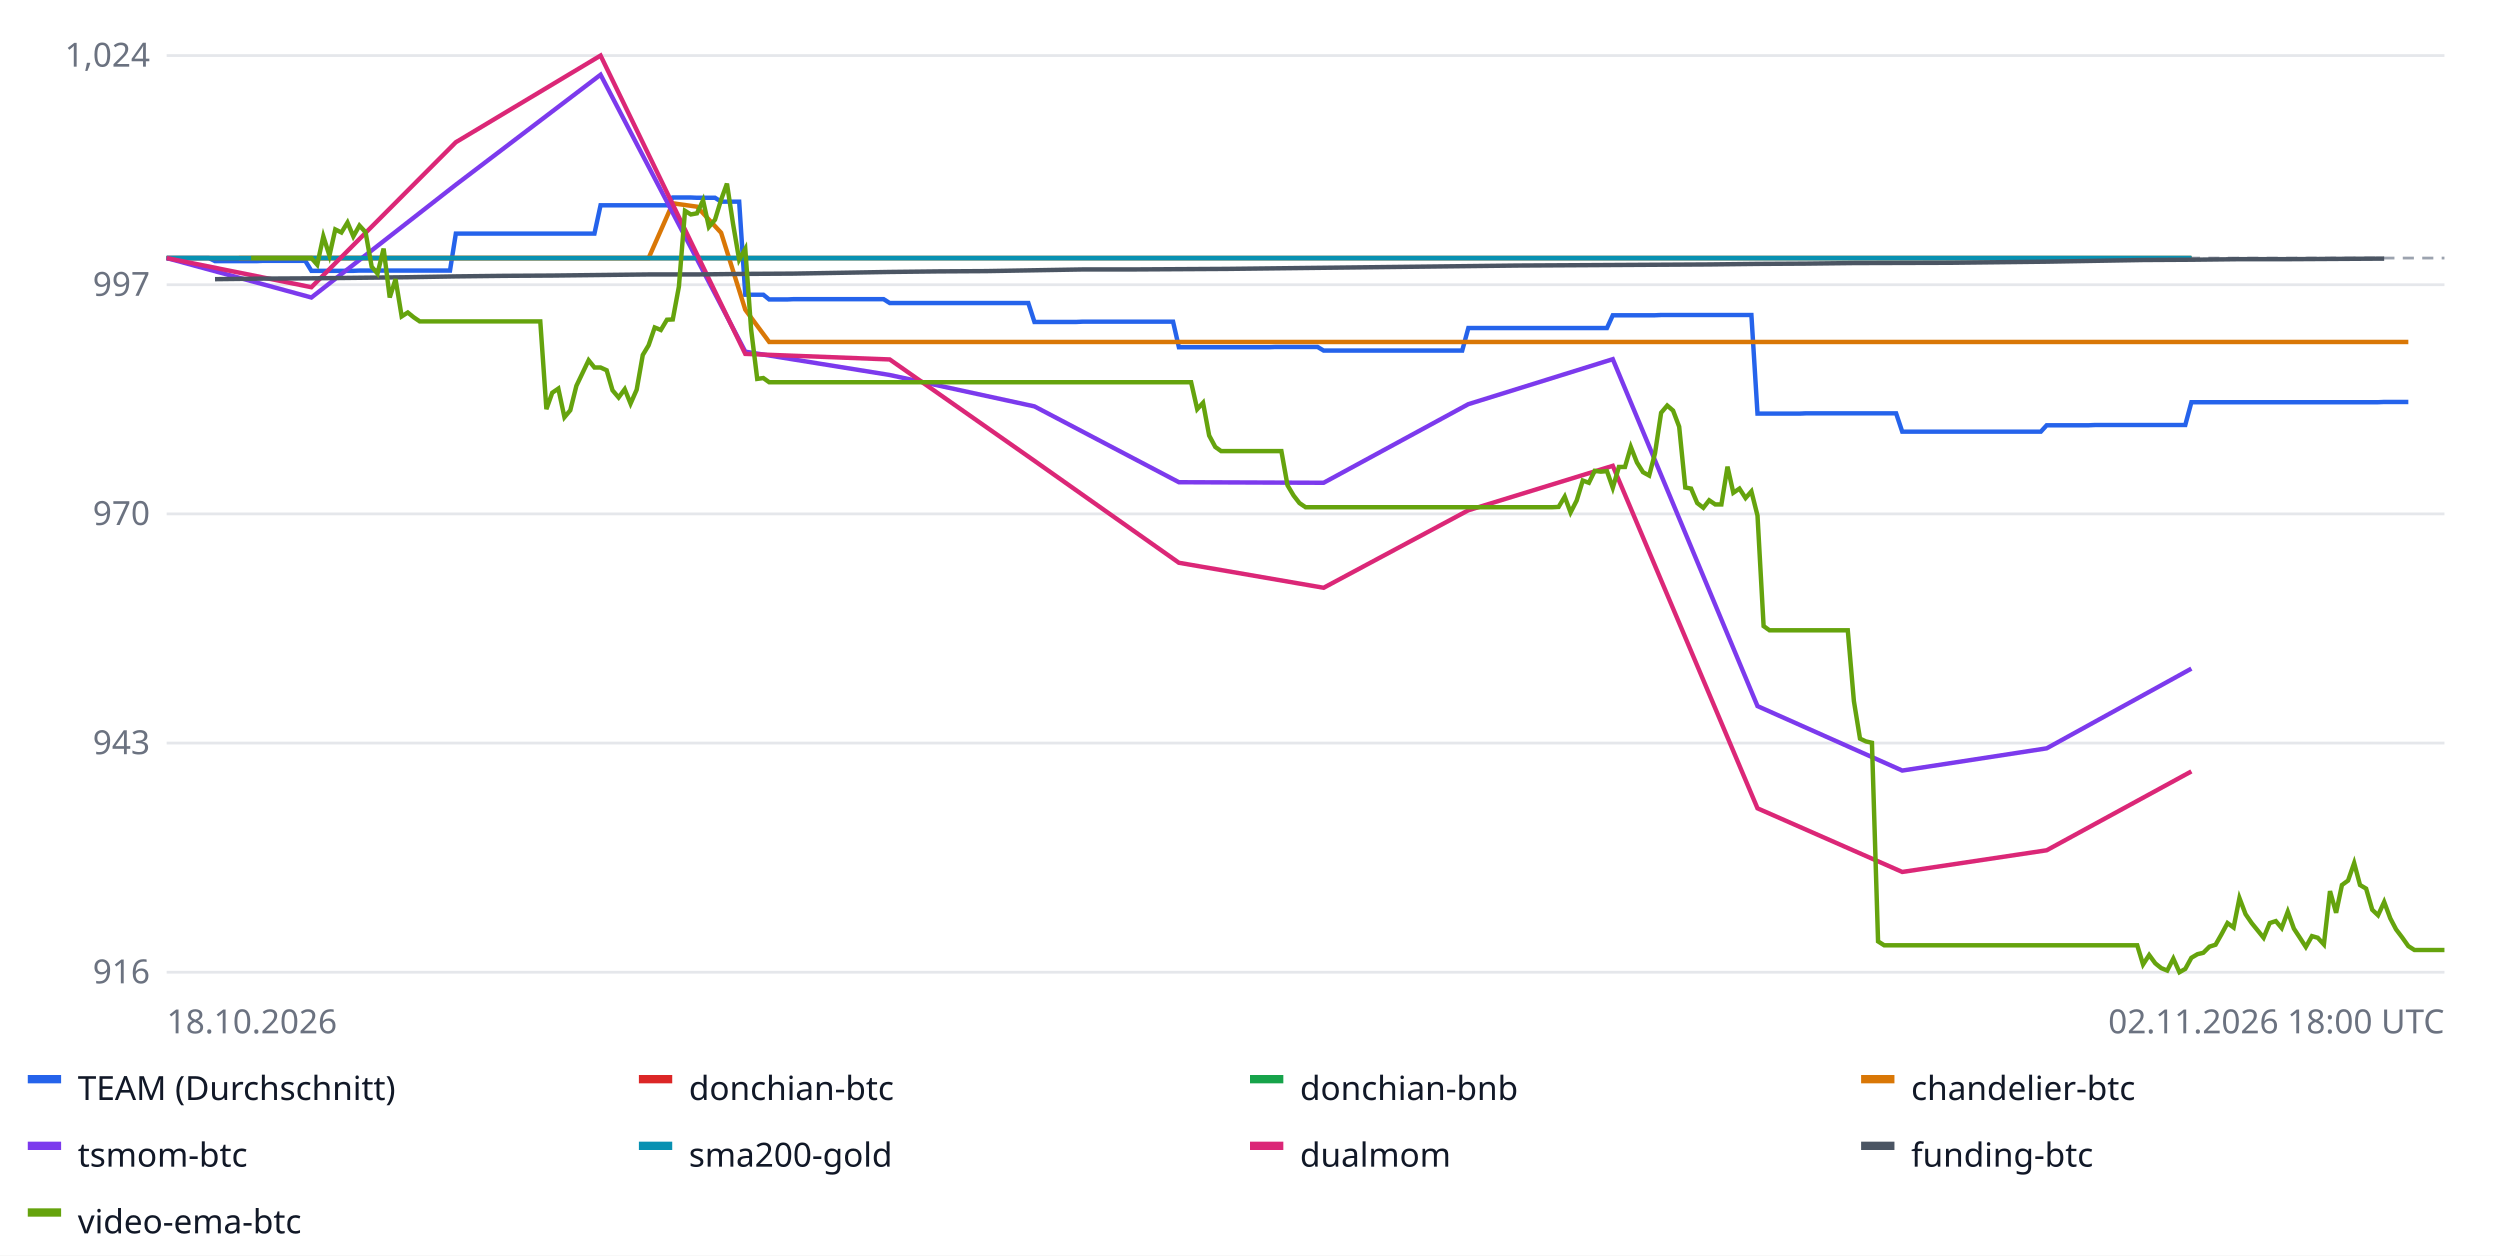
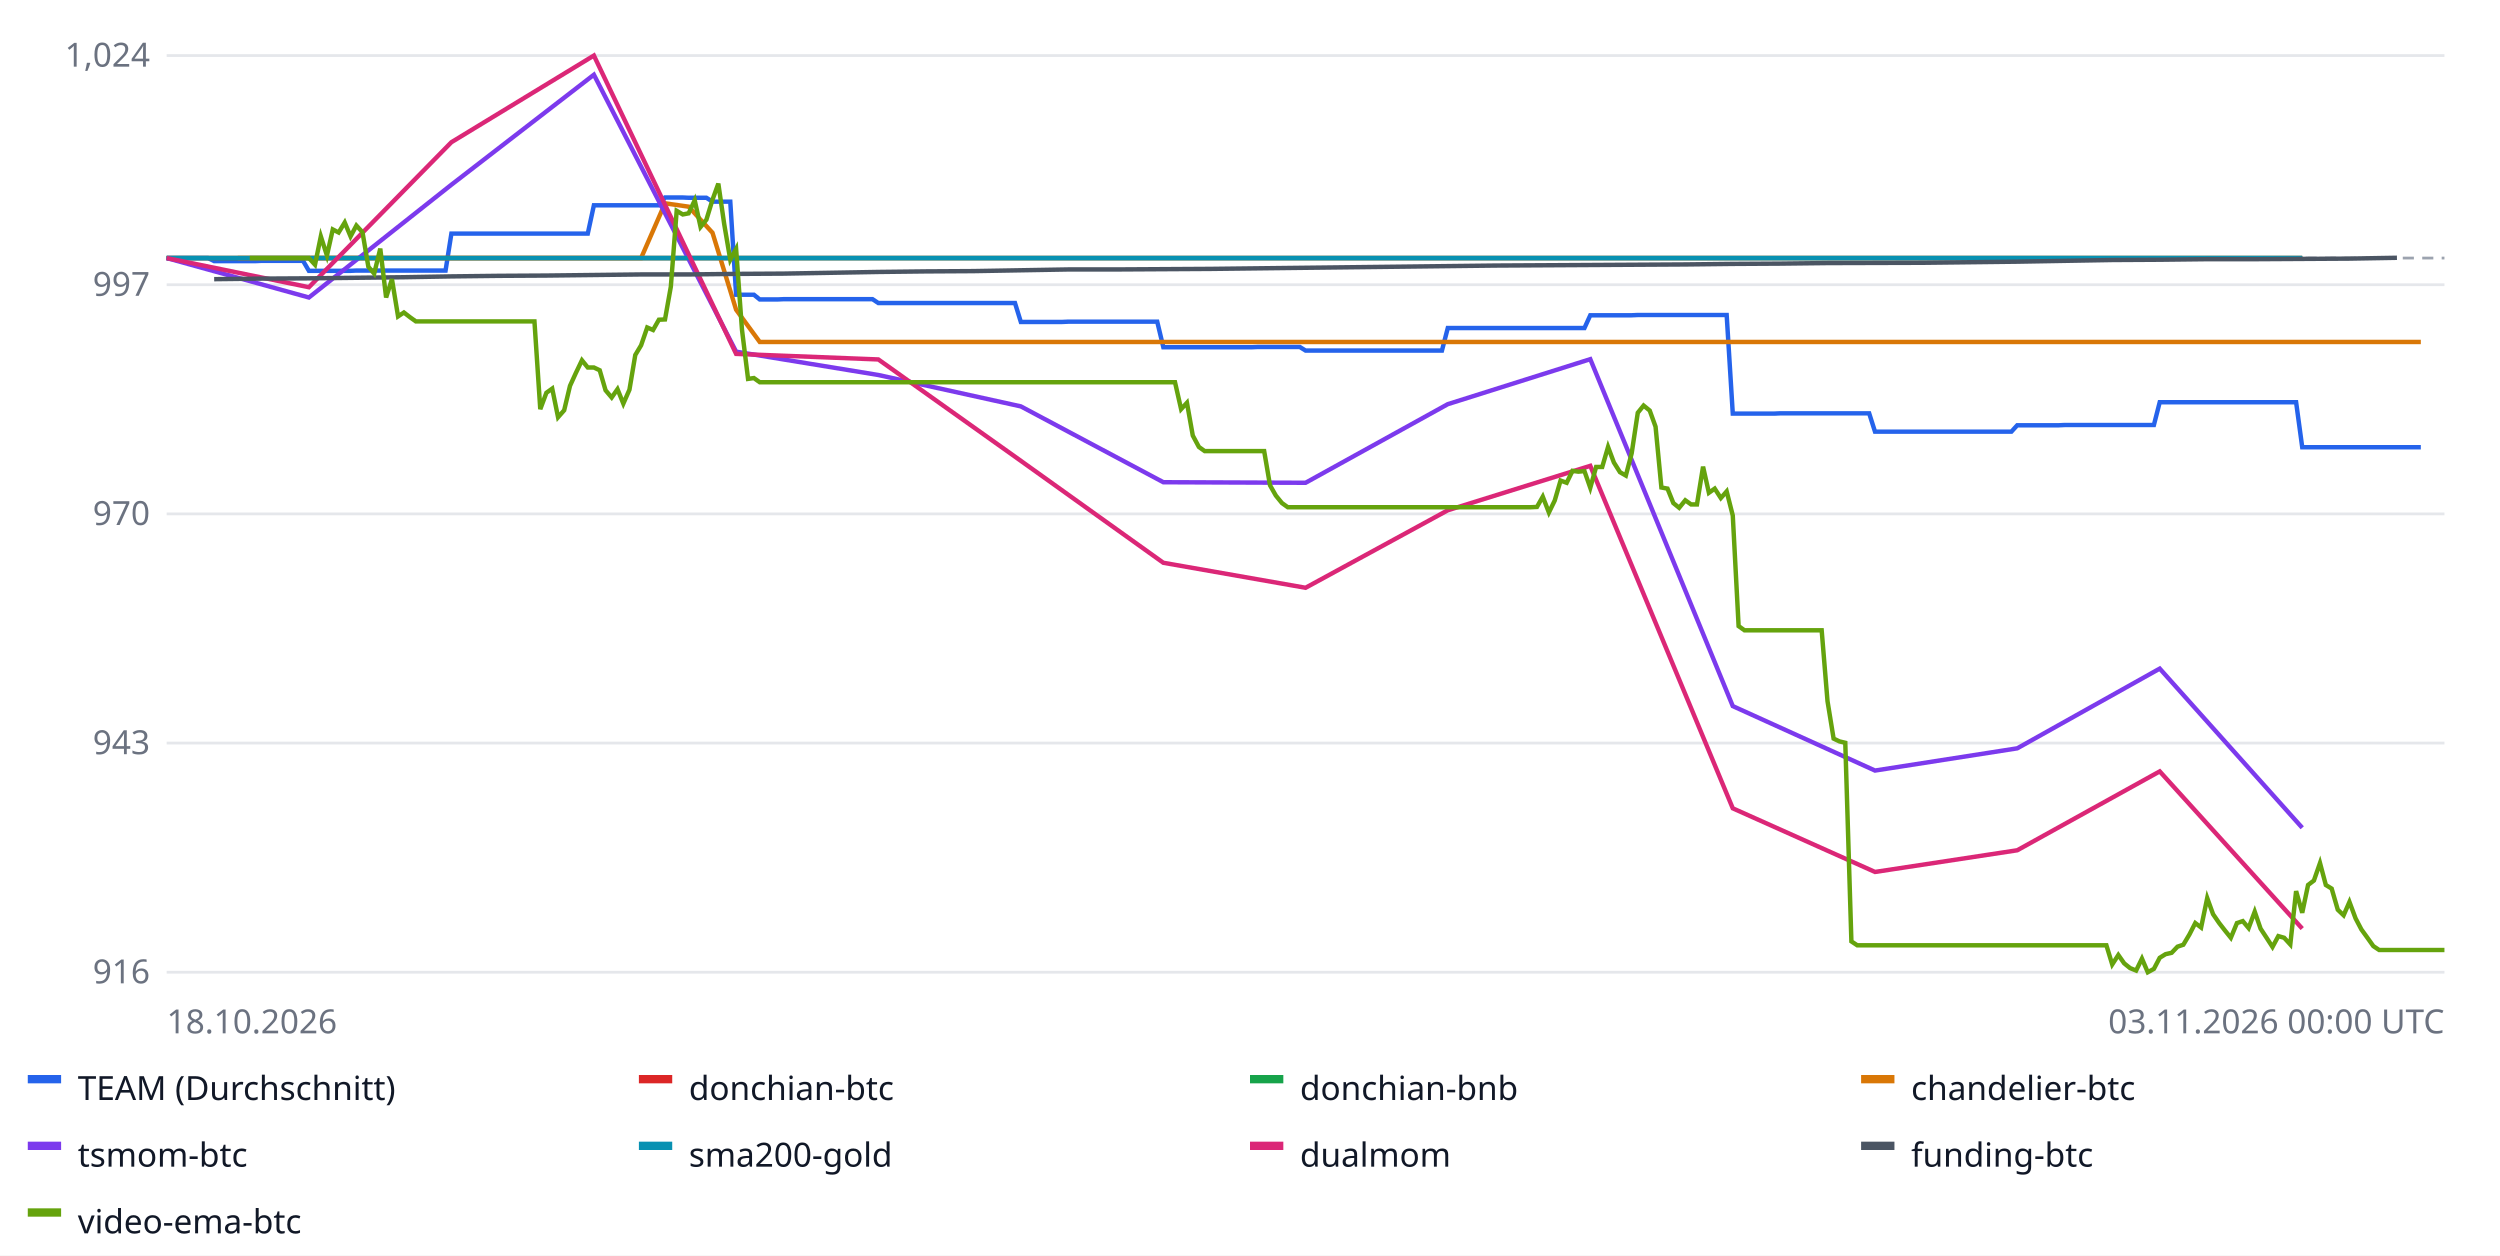
<svg xmlns="http://www.w3.org/2000/svg" width="900" height="452" font-family="sans-serif" font-size="12">
  <rect width="100%" height="100%" fill="#ffffff" />
  <line x1="60" x2="880" y1="350.0" y2="350.0" stroke="#e5e7eb" />
  <text x="54" y="354.0" text-anchor="end" fill="#6b7280">916</text>
  <line x1="60" x2="880" y1="267.5" y2="267.5" stroke="#e5e7eb" />
  <text x="54" y="271.5" text-anchor="end" fill="#6b7280">943</text>
  <line x1="60" x2="880" y1="185.0" y2="185.0" stroke="#e5e7eb" />
  <text x="54" y="189.0" text-anchor="end" fill="#6b7280">970</text>
  <line x1="60" x2="880" y1="102.5" y2="102.5" stroke="#e5e7eb" />
  <text x="54" y="106.5" text-anchor="end" fill="#6b7280">997</text>
  <line x1="60" x2="880" y1="20.0" y2="20.0" stroke="#e5e7eb" />
  <text x="54" y="24.0" text-anchor="end" fill="#6b7280">1,024</text>
  <line x1="60" x2="880" y1="92.9" y2="92.9" stroke="#9ca3af" stroke-dasharray="4 3" />
-   <polyline fill="none" stroke="#2563eb" stroke-width="1.6" points="60.0,92.9 62.2,92.9 64.3,92.9 66.5,92.9 68.7,92.9 70.8,92.9 73.0,92.9 75.2,92.9 77.4,94.0 79.5,94.0 81.7,94.0 83.9,94.0 86.0,94.0 88.2,94.0 90.4,94.0 92.5,94.0 94.7,93.9 96.9,93.9 99.0,93.9 101.2,93.9 103.4,93.9 105.6,93.9 107.7,93.9 109.9,93.9 112.1,97.5 114.2,97.5 116.4,97.5 118.6,97.5 120.7,97.5 122.9,97.5 125.1,97.5 127.2,97.5 129.4,97.4 131.6,97.4 133.8,97.4 135.9,97.4 138.1,97.4 140.3,97.4 142.4,97.4 144.6,97.4 146.8,97.4 148.9,97.4 151.1,97.4 153.3,97.4 155.4,97.4 157.6,97.4 159.8,97.4 162.0,97.4 164.1,84.1 166.3,84.1 168.5,84.1 170.6,84.1 172.8,84.1 175.0,84.1 177.1,84.1 179.3,84.1 181.5,84.1 183.7,84.1 185.8,84.1 188.0,84.1 190.2,84.1 192.3,84.1 194.5,84.1 196.7,84.1 198.8,84.1 201.0,84.1 203.2,84.1 205.3,84.1 207.5,84.1 209.7,84.1 211.9,84.1 214.0,84.1 216.2,73.9 218.4,73.9 220.5,73.9 222.7,73.9 224.9,73.9 227.0,73.9 229.2,73.9 231.4,73.9 233.5,73.9 235.7,73.9 237.9,73.9 240.1,73.9 242.2,71.1 244.4,71.1 246.6,71.1 248.7,71.1 250.9,71.2 253.1,71.2 255.2,71.2 257.4,71.2 259.6,72.6 261.7,72.6 263.9,72.6 266.1,72.6 268.3,106.1 270.4,106.1 272.6,106.1 274.8,106.1 276.9,107.8 279.1,107.8 281.3,107.8 283.4,107.8 285.6,107.7 287.8,107.7 289.9,107.7 292.1,107.7 294.3,107.7 296.5,107.7 298.6,107.7 300.8,107.7 303.0,107.7 305.1,107.7 307.3,107.7 309.5,107.7 311.6,107.7 313.8,107.7 316.0,107.7 318.1,107.7 320.3,109.1 322.5,109.1 324.7,109.1 326.8,109.1 329.0,109.1 331.2,109.1 333.3,109.1 335.5,109.1 337.7,109.1 339.8,109.1 342.0,109.1 344.2,109.1 346.3,109.1 348.5,109.1 350.7,109.1 352.9,109.1 355.0,109.1 357.2,109.1 359.4,109.1 361.5,109.1 363.7,109.1 365.9,109.1 368.0,109.1 370.2,109.1 372.4,115.9 374.6,115.9 376.7,115.9 378.9,115.9 381.1,115.9 383.2,115.9 385.4,115.9 387.6,115.9 389.7,115.8 391.9,115.8 394.1,115.8 396.2,115.8 398.4,115.8 400.6,115.8 402.8,115.8 404.9,115.8 407.1,115.8 409.3,115.8 411.4,115.8 413.6,115.8 415.8,115.8 417.9,115.8 420.1,115.8 422.3,115.8 424.4,125.0 426.6,125.0 428.8,125.0 431.0,125.0 433.1,125.0 435.3,125.0 437.5,125.0 439.6,125.0 441.8,125.0 444.0,125.0 446.1,125.0 448.3,125.0 450.5,125.0 452.6,125.0 454.8,125.0 457.0,125.0 459.2,124.9 461.3,124.9 463.5,124.9 465.7,124.9 467.8,124.9 470.0,124.9 472.2,124.9 474.3,124.9 476.5,126.2 478.7,126.2 480.8,126.2 483.0,126.2 485.2,126.2 487.4,126.2 489.5,126.2 491.7,126.2 493.9,126.2 496.0,126.2 498.2,126.2 500.4,126.2 502.5,126.2 504.7,126.2 506.9,126.2 509.0,126.2 511.2,126.2 513.4,126.2 515.6,126.2 517.7,126.2 519.9,126.2 522.1,126.2 524.2,126.2 526.4,126.2 528.6,118.1 530.7,118.1 532.9,118.1 535.1,118.1 537.2,118.1 539.4,118.1 541.6,118.1 543.8,118.1 545.9,118.1 548.1,118.1 550.3,118.1 552.4,118.1 554.6,118.1 556.8,118.1 558.9,118.1 561.1,118.1 563.3,118.1 565.4,118.1 567.6,118.1 569.8,118.1 572.0,118.1 574.1,118.1 576.3,118.1 578.5,118.1 580.6,113.5 582.8,113.5 585.0,113.5 587.1,113.5 589.3,113.5 591.5,113.5 593.7,113.5 595.8,113.5 598.0,113.4 600.2,113.4 602.3,113.4 604.5,113.4 606.7,113.4 608.8,113.4 611.0,113.4 613.2,113.4 615.3,113.4 617.5,113.4 619.7,113.4 621.9,113.4 624.0,113.4 626.2,113.4 628.4,113.4 630.5,113.4 632.7,148.9 634.9,148.9 637.0,148.9 639.2,148.9 641.4,148.9 643.5,148.9 645.7,148.9 647.9,148.9 650.1,148.8 652.2,148.8 654.4,148.8 656.6,148.8 658.7,148.8 660.9,148.8 663.1,148.8 665.2,148.8 667.4,148.8 669.6,148.8 671.7,148.8 673.9,148.8 676.1,148.8 678.3,148.8 680.4,148.8 682.6,148.8 684.8,155.4 686.9,155.4 689.1,155.4 691.3,155.4 693.4,155.4 695.6,155.4 697.8,155.4 699.9,155.4 702.1,155.4 704.3,155.4 706.5,155.4 708.6,155.4 710.8,155.4 713.0,155.4 715.1,155.4 717.3,155.4 719.5,155.4 721.6,155.4 723.8,155.4 726.0,155.4 728.1,155.4 730.3,155.4 732.5,155.4 734.7,155.4 736.8,153.1 739.0,153.1 741.2,153.1 743.3,153.1 745.5,153.1 747.7,153.1 749.8,153.1 752.0,153.1 754.2,153.0 756.3,153.0 758.5,153.0 760.7,153.0 762.9,153.0 765.0,153.0 767.2,153.0 769.4,153.0 771.5,153.0 773.7,153.0 775.9,153.0 778.0,153.0 780.2,153.0 782.4,153.0 784.6,153.0 786.7,153.0 788.9,144.8 791.1,144.8 793.2,144.8 795.4,144.8 797.6,144.8 799.7,144.8 801.9,144.8 804.1,144.8 806.2,144.8 808.4,144.8 810.6,144.8 812.8,144.8 814.9,144.8 817.1,144.8 819.3,144.8 821.4,144.8 823.6,144.8 825.8,144.8 827.9,144.8 830.1,144.8 832.3,144.8 834.4,144.8 836.6,144.8 838.8,144.8 841.0,144.8 843.1,144.8 845.3,144.8 847.5,144.8 849.6,144.8 851.8,144.8 854.0,144.8 856.1,144.8 858.3,144.7 860.5,144.7 862.6,144.7 864.8,144.7 867.0,144.7 867.0,144.7" />
+   <polyline fill="none" stroke="#2563eb" stroke-width="1.6" points="60.0,92.9 62.1,92.9 64.3,92.9 66.4,92.9 68.5,92.9 70.7,92.9 72.8,92.9 74.9,92.9 77.1,94.0 79.2,94.0 81.4,94.0 83.5,94.0 85.6,94.0 87.8,94.0 89.9,94.0 92.0,94.0 94.2,93.9 96.3,93.9 98.4,93.9 100.6,93.9 102.7,93.9 104.8,93.9 107.0,93.9 109.1,93.9 111.2,97.5 113.4,97.5 115.5,97.5 117.7,97.5 119.8,97.5 121.9,97.5 124.1,97.5 126.2,97.5 128.3,97.4 130.5,97.4 132.6,97.4 134.7,97.4 136.9,97.4 139.0,97.4 141.1,97.4 143.3,97.4 145.4,97.4 147.6,97.4 149.7,97.4 151.8,97.4 154.0,97.4 156.1,97.4 158.2,97.4 160.4,97.4 162.5,84.1 164.6,84.1 166.8,84.1 168.9,84.1 171.0,84.1 173.2,84.1 175.3,84.1 177.4,84.1 179.6,84.1 181.7,84.1 183.9,84.1 186.0,84.1 188.1,84.1 190.3,84.1 192.4,84.1 194.5,84.1 196.7,84.1 198.8,84.1 200.9,84.1 203.1,84.1 205.2,84.1 207.3,84.1 209.5,84.1 211.6,84.1 213.8,73.9 215.9,73.9 218.0,73.9 220.2,73.9 222.3,73.9 224.4,73.9 226.6,73.9 228.7,73.9 230.8,73.9 233.0,73.9 235.1,73.9 237.2,73.9 239.4,71.1 241.5,71.1 243.6,71.1 245.8,71.1 247.9,71.2 250.1,71.2 252.2,71.2 254.3,71.2 256.5,72.6 258.6,72.6 260.7,72.6 262.9,72.6 265.0,106.1 267.1,106.1 269.3,106.1 271.4,106.1 273.5,107.8 275.7,107.8 277.8,107.8 279.9,107.8 282.1,107.7 284.2,107.7 286.4,107.7 288.5,107.7 290.6,107.7 292.8,107.7 294.9,107.7 297.0,107.7 299.2,107.7 301.3,107.7 303.4,107.7 305.6,107.7 307.7,107.7 309.8,107.7 312.0,107.7 314.1,107.7 316.2,109.1 318.4,109.1 320.5,109.1 322.7,109.1 324.8,109.1 326.9,109.1 329.1,109.1 331.2,109.1 333.3,109.1 335.5,109.1 337.6,109.1 339.7,109.1 341.9,109.1 344.0,109.1 346.1,109.1 348.3,109.1 350.4,109.1 352.6,109.1 354.7,109.1 356.8,109.1 359.0,109.1 361.1,109.1 363.2,109.1 365.4,109.1 367.5,115.9 369.6,115.9 371.8,115.9 373.9,115.9 376.0,115.9 378.2,115.9 380.3,115.9 382.4,115.9 384.6,115.8 386.7,115.8 388.9,115.8 391.0,115.8 393.1,115.8 395.3,115.8 397.4,115.8 399.5,115.8 401.7,115.8 403.8,115.8 405.9,115.8 408.1,115.8 410.2,115.8 412.3,115.8 414.5,115.8 416.6,115.8 418.8,125.0 420.9,125.0 423.0,125.0 425.2,125.0 427.3,125.0 429.4,125.0 431.6,125.0 433.7,125.0 435.8,125.0 438.0,125.0 440.1,125.0 442.2,125.0 444.4,125.0 446.5,125.0 448.6,125.0 450.8,125.0 452.9,124.9 455.1,124.9 457.2,124.9 459.3,124.9 461.5,124.9 463.6,124.9 465.7,124.9 467.9,124.9 470.0,126.2 472.1,126.2 474.3,126.2 476.4,126.2 478.5,126.2 480.7,126.2 482.8,126.2 484.9,126.2 487.1,126.2 489.2,126.2 491.4,126.2 493.5,126.2 495.6,126.2 497.8,126.2 499.9,126.2 502.0,126.2 504.2,126.2 506.3,126.2 508.4,126.2 510.6,126.2 512.7,126.2 514.8,126.2 517.0,126.2 519.1,126.2 521.2,118.1 523.4,118.1 525.5,118.1 527.7,118.1 529.8,118.1 531.9,118.1 534.1,118.1 536.2,118.1 538.3,118.1 540.5,118.1 542.6,118.1 544.7,118.1 546.9,118.1 549.0,118.1 551.1,118.1 553.3,118.1 555.4,118.1 557.6,118.1 559.7,118.1 561.8,118.1 564.0,118.1 566.1,118.1 568.2,118.1 570.4,118.1 572.5,113.5 574.6,113.5 576.8,113.5 578.9,113.5 581.0,113.5 583.2,113.5 585.3,113.5 587.4,113.5 589.6,113.4 591.7,113.4 593.9,113.4 596.0,113.4 598.1,113.4 600.3,113.4 602.4,113.4 604.5,113.4 606.7,113.4 608.8,113.4 610.9,113.4 613.1,113.4 615.2,113.4 617.3,113.4 619.5,113.4 621.6,113.4 623.8,148.9 625.9,148.9 628.0,148.9 630.2,148.9 632.3,148.9 634.4,148.9 636.6,148.9 638.7,148.9 640.8,148.8 643.0,148.8 645.1,148.8 647.2,148.8 649.4,148.8 651.5,148.8 653.6,148.8 655.8,148.8 657.9,148.8 660.1,148.8 662.2,148.8 664.3,148.8 666.5,148.8 668.6,148.8 670.7,148.8 672.9,148.8 675.0,155.4 677.1,155.4 679.3,155.4 681.4,155.4 683.5,155.4 685.7,155.4 687.8,155.4 689.9,155.4 692.1,155.4 694.2,155.4 696.4,155.4 698.5,155.4 700.6,155.4 702.8,155.4 704.9,155.4 707.0,155.4 709.2,155.4 711.3,155.4 713.4,155.4 715.6,155.4 717.7,155.4 719.8,155.4 722.0,155.4 724.1,155.4 726.2,153.1 728.4,153.1 730.5,153.1 732.7,153.1 734.8,153.1 736.9,153.1 739.1,153.1 741.2,153.1 743.3,153.0 745.5,153.0 747.6,153.0 749.7,153.0 751.9,153.0 754.0,153.0 756.1,153.0 758.3,153.0 760.4,153.0 762.6,153.0 764.7,153.0 766.8,153.0 769.0,153.0 771.1,153.0 773.2,153.0 775.4,153.0 777.5,144.8 779.6,144.8 781.8,144.8 783.9,144.8 786.0,144.8 788.2,144.8 790.3,144.8 792.4,144.8 794.6,144.8 796.7,144.8 798.9,144.8 801.0,144.8 803.1,144.8 805.3,144.8 807.4,144.8 809.5,144.8 811.7,144.8 813.8,144.8 815.9,144.8 818.1,144.8 820.2,144.8 822.3,144.8 824.5,144.8 826.6,144.8 828.8,161.0 830.9,161.0 833.0,161.0 835.2,161.0 837.3,161.0 839.4,161.0 841.6,161.0 843.7,161.0 845.8,161.0 848.0,161.0 850.1,161.0 852.2,161.0 854.4,161.0 856.5,161.0 858.6,161.0 860.8,161.0 862.9,161.0 865.1,161.0 867.2,161.0 869.3,161.0 871.5,161.0 871.5,161.0" />
  <rect x="10" y="387" width="12" height="3" fill="#2563eb" />
  <text x="28" y="396" fill="#111827">TEAM (Durchschnitt)</text>
-   <polyline fill="none" stroke="#dc2626" stroke-width="1.6" points="60.0,92.9 112.1,92.9 164.1,92.9 216.2,92.9 268.3,92.9 320.3,92.9 372.4,92.9 424.4,92.9 476.5,92.9 528.6,92.9 580.6,92.9 632.7,92.9 684.8,92.9 736.8,92.9 788.9,92.9 788.9,92.9" />
+   <polyline fill="none" stroke="#dc2626" stroke-width="1.6" points="60.0,92.9 111.2,92.9 162.5,92.9 213.8,92.9 265.0,92.9 316.2,92.9 367.5,92.9 418.8,92.9 470.0,92.9 521.2,92.9 572.5,92.9 623.8,92.9 675.0,92.9 726.2,92.9 777.5,92.9 828.8,92.9 828.8,92.9" />
  <rect x="230" y="387" width="12" height="3" fill="#dc2626" />
  <text x="248" y="396" fill="#111827">donchian-btc</text>
-   <polyline fill="none" stroke="#16a34a" stroke-width="1.6" points="60.0,92.9 112.1,92.9 164.1,92.9 216.2,92.9 268.3,92.9 320.3,92.9 372.4,92.9 424.4,92.9 476.5,92.9 528.6,92.9 580.6,92.9 632.7,92.9 684.8,92.9 736.8,92.9 788.9,92.9 788.9,92.9" />
+   <polyline fill="none" stroke="#16a34a" stroke-width="1.6" points="60.0,92.9 111.2,92.9 162.5,92.9 213.8,92.9 265.0,92.9 316.2,92.9 367.5,92.9 418.8,92.9 470.0,92.9 521.2,92.9 572.5,92.9 623.8,92.9 675.0,92.9 726.2,92.9 777.5,92.9 828.8,92.9 828.8,92.9" />
  <rect x="450" y="387" width="12" height="3" fill="#16a34a" />
  <text x="468" y="396" fill="#111827">donchian-bnb</text>
-   <polyline fill="none" stroke="#d97706" stroke-width="1.6" points="86.0,92.9 94.7,92.9 103.4,92.9 112.1,92.9 120.7,92.9 129.4,92.9 138.1,92.9 146.8,92.9 155.4,92.9 164.1,92.9 172.8,92.9 181.5,92.9 190.2,92.9 198.8,92.9 207.5,92.9 216.2,92.9 224.9,92.9 233.5,92.9 242.2,73.2 250.9,74.4 259.6,83.8 268.3,111.5 276.9,123.1 285.6,123.1 294.3,123.1 303.0,123.1 311.6,123.1 320.3,123.1 329.0,123.1 337.7,123.1 346.3,123.1 355.0,123.1 363.7,123.1 372.4,123.1 381.1,123.1 389.7,123.1 398.4,123.1 407.1,123.1 415.8,123.1 424.4,123.1 433.1,123.1 441.8,123.1 450.5,123.1 459.2,123.1 467.8,123.1 476.5,123.1 485.2,123.1 493.9,123.1 502.5,123.1 511.2,123.1 519.9,123.1 528.6,123.1 537.2,123.1 545.9,123.1 554.6,123.1 563.3,123.1 572.0,123.1 580.6,123.1 589.3,123.1 598.0,123.1 606.7,123.1 615.3,123.1 624.0,123.1 632.7,123.1 641.4,123.1 650.1,123.1 658.7,123.1 667.4,123.1 676.1,123.1 684.8,123.1 693.4,123.1 702.1,123.1 710.8,123.1 719.5,123.1 728.1,123.1 736.8,123.1 745.5,123.1 754.2,123.1 762.9,123.1 771.5,123.1 780.2,123.1 788.9,123.1 797.6,123.1 806.2,123.1 814.9,123.1 823.6,123.1 832.3,123.1 841.0,123.1 849.6,123.1 858.3,123.1 867.0,123.1 867.0,123.1" />
+   <polyline fill="none" stroke="#d97706" stroke-width="1.6" points="85.6,92.9 94.2,92.9 102.7,92.9 111.2,92.9 119.8,92.9 128.3,92.9 136.9,92.9 145.4,92.9 154.0,92.9 162.5,92.9 171.0,92.9 179.6,92.9 188.1,92.9 196.7,92.9 205.2,92.9 213.8,92.9 222.3,92.9 230.8,92.9 239.4,73.2 247.9,74.4 256.5,83.8 265.0,111.5 273.5,123.1 282.1,123.1 290.6,123.1 299.2,123.1 307.7,123.1 316.2,123.1 324.8,123.1 333.3,123.1 341.9,123.1 350.4,123.1 359.0,123.1 367.5,123.1 376.0,123.1 384.6,123.1 393.1,123.1 401.7,123.1 410.2,123.1 418.8,123.1 427.3,123.1 435.8,123.1 444.4,123.1 452.9,123.1 461.5,123.1 470.0,123.1 478.5,123.1 487.1,123.1 495.6,123.1 504.2,123.1 512.7,123.1 521.2,123.1 529.8,123.1 538.3,123.1 546.9,123.1 555.4,123.1 564.0,123.1 572.5,123.1 581.0,123.1 589.6,123.1 598.1,123.1 606.7,123.1 615.2,123.1 623.8,123.1 632.3,123.1 640.8,123.1 649.4,123.1 657.9,123.1 666.5,123.1 675.0,123.1 683.5,123.1 692.1,123.1 700.6,123.1 709.2,123.1 717.7,123.1 726.2,123.1 734.8,123.1 743.3,123.1 751.9,123.1 760.4,123.1 769.0,123.1 777.5,123.1 786.0,123.1 794.6,123.1 803.1,123.1 811.7,123.1 820.2,123.1 828.8,123.1 837.3,123.1 845.8,123.1 854.4,123.1 862.9,123.1 871.5,123.1 871.5,123.1" />
  <rect x="670" y="387" width="12" height="3" fill="#d97706" />
  <text x="688" y="396" fill="#111827">chandelier-btc</text>
-   <polyline fill="none" stroke="#7c3aed" stroke-width="1.6" points="60.0,92.9 112.1,107.1 164.1,66.5 216.2,26.9 268.3,126.6 320.3,135.0 372.4,146.3 424.4,173.6 476.5,173.8 528.6,145.5 580.6,129.3 632.7,254.2 684.8,277.4 736.8,269.4 788.9,240.7 788.9,240.7" />
+   <polyline fill="none" stroke="#7c3aed" stroke-width="1.6" points="60.0,92.9 111.2,107.1 162.5,66.5 213.8,26.9 265.0,126.6 316.2,135.0 367.5,146.3 418.8,173.6 470.0,173.8 521.2,145.5 572.5,129.3 623.8,254.2 675.0,277.4 726.2,269.4 777.5,240.7 828.8,298.0 828.8,298.0" />
  <rect x="10" y="411" width="12" height="3" fill="#7c3aed" />
  <text x="28" y="420" fill="#111827">tsmom-btc</text>
-   <polyline fill="none" stroke="#0891b2" stroke-width="1.6" points="60.0,92.9 112.1,92.9 164.1,92.9 216.2,92.9 268.3,92.9 320.3,92.9 372.4,92.9 424.4,92.9 476.5,92.9 528.6,92.9 580.6,92.9 632.7,92.9 684.8,92.9 736.8,92.9 788.9,92.9 788.9,92.9" />
+   <polyline fill="none" stroke="#0891b2" stroke-width="1.6" points="60.0,92.9 111.2,92.9 162.5,92.9 213.8,92.9 265.0,92.9 316.2,92.9 367.5,92.9 418.8,92.9 470.0,92.9 521.2,92.9 572.5,92.9 623.8,92.9 675.0,92.9 726.2,92.9 777.5,92.9 828.8,92.9 828.8,92.9" />
  <rect x="230" y="411" width="12" height="3" fill="#0891b2" />
  <text x="248" y="420" fill="#111827">sma200-gold</text>
-   <polyline fill="none" stroke="#db2777" stroke-width="1.6" points="60.0,92.9 112.1,103.4 164.1,51.2 216.2,20.0 268.3,127.4 320.3,129.4 372.4,165.9 424.4,202.6 476.5,211.6 528.6,183.7 580.6,167.7 632.7,291.0 684.8,313.9 736.8,306.1 788.9,277.7 788.9,277.7" />
+   <polyline fill="none" stroke="#db2777" stroke-width="1.6" points="60.0,92.9 111.2,103.4 162.5,51.2 213.8,20.0 265.0,127.4 316.2,129.4 367.5,165.9 418.8,202.6 470.0,211.6 521.2,183.7 572.5,167.7 623.8,291.0 675.0,313.9 726.2,306.1 777.5,277.7 828.8,334.3 828.8,334.3" />
  <rect x="450" y="411" width="12" height="3" fill="#db2777" />
  <text x="468" y="420" fill="#111827">dualmom</text>
-   <polyline fill="none" stroke="#4b5563" stroke-width="1.6" points="77.4,100.5 94.7,100.3 112.1,100.2 129.4,100.0 146.8,99.8 164.1,99.5 181.5,99.3 198.8,99.2 216.2,99.0 233.5,98.8 250.9,98.8 268.3,98.6 285.6,98.5 303.0,98.2 320.3,97.9 337.7,97.7 355.0,97.6 372.4,97.3 389.7,97.0 407.1,97.0 424.4,96.9 441.8,96.8 459.2,96.6 476.5,96.4 493.9,96.2 511.2,96.0 528.6,95.8 545.9,95.6 563.3,95.5 580.6,95.4 598.0,95.3 615.3,95.2 632.7,95.0 650.1,94.9 667.4,94.7 702.1,94.6 719.5,94.4 736.8,94.2 754.2,93.9 771.5,93.6 788.9,93.5 806.2,93.3 823.6,93.3 841.0,93.2 858.3,93.1 858.3,93.1" />
+   <polyline fill="none" stroke="#4b5563" stroke-width="1.6" points="77.1,100.5 94.2,100.3 111.2,100.2 128.3,100.0 145.4,99.8 162.5,99.5 179.6,99.3 196.7,99.2 213.8,99.0 230.8,98.8 247.9,98.8 265.0,98.6 282.1,98.5 299.2,98.2 316.2,97.9 333.3,97.7 350.4,97.6 367.5,97.3 384.6,97.0 401.7,97.0 418.8,96.9 435.8,96.8 452.9,96.6 470.0,96.4 487.1,96.2 504.2,96.0 521.2,95.8 538.3,95.6 555.4,95.5 572.5,95.4 589.6,95.3 606.7,95.2 623.8,95.0 640.8,94.9 657.9,94.7 692.1,94.6 709.2,94.4 726.2,94.2 743.3,93.9 760.4,93.6 777.5,93.5 794.6,93.3 811.7,93.3 828.8,93.2 845.8,93.1 862.9,92.8 862.9,92.8" />
  <rect x="670" y="411" width="12" height="3" fill="#4b5563" />
  <text x="688" y="420" fill="#111827">funding-btc</text>
-   <polyline fill="none" stroke="#65a30d" stroke-width="1.6" points="90.4,92.9 92.5,92.9 94.7,92.9 96.9,92.9 99.0,92.9 101.2,92.9 103.4,92.9 105.6,92.9 107.7,92.9 109.9,92.9 112.1,92.9 114.2,95.3 116.4,85.1 118.6,92.0 120.7,82.6 122.9,83.7 125.1,80.1 127.2,85.1 129.4,81.2 131.6,83.6 133.8,96.0 135.9,98.5 138.1,89.5 140.3,107.1 142.4,100.5 144.6,113.9 146.8,112.5 148.9,114.2 151.1,115.7 153.3,115.7 155.4,115.7 157.6,115.7 159.8,115.7 162.0,115.7 164.1,115.7 166.3,115.7 168.5,115.7 170.6,115.7 172.8,115.7 175.0,115.7 177.1,115.7 179.3,115.7 181.5,115.7 183.7,115.7 185.8,115.7 188.0,115.7 190.2,115.7 192.3,115.7 194.5,115.7 196.7,147.3 198.8,141.4 201.0,139.9 203.2,150.2 205.3,147.7 207.5,138.9 209.7,134.3 211.9,129.7 214.0,132.3 216.2,132.3 218.4,133.3 220.5,140.5 222.7,143.1 224.9,140.1 227.0,145.3 229.2,140.3 231.4,127.8 233.5,124.3 235.7,117.9 237.9,118.8 240.1,115.1 242.2,115.0 244.4,103.2 246.6,75.9 248.7,77.2 250.9,76.8 253.1,72.1 255.2,81.7 257.4,79.1 259.6,71.9 261.7,66.1 263.9,80.6 266.1,93.5 268.3,89.6 270.4,118.6 272.6,136.4 274.8,136.1 276.9,137.6 279.1,137.6 281.3,137.6 283.4,137.6 285.6,137.6 287.8,137.6 289.9,137.6 292.1,137.6 294.3,137.6 296.5,137.6 298.6,137.6 300.8,137.6 303.0,137.6 305.1,137.6 307.3,137.6 309.5,137.6 311.6,137.6 313.8,137.6 316.0,137.6 318.1,137.6 320.3,137.6 322.5,137.6 324.7,137.6 326.8,137.6 329.0,137.6 331.2,137.6 333.3,137.6 335.5,137.6 337.7,137.6 339.8,137.6 342.0,137.6 344.2,137.6 346.3,137.6 348.5,137.6 350.7,137.6 352.9,137.6 355.0,137.6 357.2,137.6 359.4,137.6 361.5,137.6 363.7,137.6 365.9,137.6 368.0,137.6 370.2,137.6 372.4,137.6 374.6,137.6 376.7,137.6 378.9,137.6 381.1,137.6 383.2,137.6 385.4,137.6 387.6,137.6 389.7,137.6 391.9,137.6 394.1,137.6 396.2,137.6 398.4,137.6 400.6,137.6 402.8,137.6 404.9,137.6 407.1,137.6 409.3,137.6 411.4,137.6 413.6,137.6 415.8,137.6 417.9,137.6 420.1,137.6 422.3,137.6 424.4,137.6 426.6,137.6 428.8,137.6 431.0,147.3 433.1,145.0 435.3,156.8 437.5,160.9 439.6,162.4 441.8,162.4 444.0,162.4 446.1,162.4 448.3,162.4 450.5,162.4 452.6,162.4 454.8,162.4 457.0,162.4 459.2,162.4 461.3,162.4 463.5,174.7 465.7,178.4 467.8,181.1 470.0,182.6 472.2,182.6 474.3,182.6 476.5,182.6 478.7,182.6 480.8,182.6 483.0,182.6 485.2,182.6 487.4,182.6 489.5,182.6 491.7,182.6 493.9,182.6 496.0,182.6 498.2,182.6 500.4,182.6 502.5,182.6 504.7,182.6 506.9,182.6 509.0,182.6 511.2,182.6 513.4,182.6 515.6,182.6 517.7,182.6 519.9,182.6 522.1,182.6 524.2,182.6 526.4,182.6 528.6,182.6 530.7,182.6 532.9,182.6 535.1,182.6 537.2,182.6 539.4,182.6 541.6,182.6 543.8,182.6 545.9,182.6 548.1,182.6 550.3,182.6 552.4,182.6 554.6,182.6 556.8,182.6 558.9,182.6 561.1,182.5 563.3,178.8 565.4,184.5 567.6,180.2 569.8,173.0 572.0,173.8 574.1,169.5 576.3,169.8 578.5,169.6 580.6,175.6 582.8,168.1 585.0,168.1 587.1,160.9 589.3,166.5 591.5,170.0 593.7,171.2 595.8,163.2 598.0,148.6 600.2,146.0 602.3,147.8 604.5,153.6 606.7,175.5 608.8,175.9 611.0,181.1 613.2,182.8 615.3,180.1 617.5,181.6 619.7,181.6 621.9,168.0 624.0,177.4 626.2,175.9 628.4,179.3 630.5,176.9 632.7,185.6 634.9,225.4 637.0,226.9 639.2,226.9 641.4,226.9 643.5,226.9 645.7,226.9 647.9,226.9 650.1,226.9 652.2,226.9 654.4,226.9 656.6,226.9 658.7,226.9 660.9,226.9 663.1,226.9 665.2,226.9 667.4,252.4 669.6,265.9 671.7,266.9 673.9,267.4 676.1,338.9 678.3,340.3 680.4,340.3 682.6,340.3 684.8,340.3 686.9,340.3 689.1,340.3 691.3,340.3 693.4,340.3 695.6,340.3 697.8,340.3 699.9,340.3 702.1,340.3 704.3,340.3 706.5,340.3 708.6,340.3 710.8,340.3 713.0,340.3 715.1,340.3 717.3,340.3 719.5,340.3 721.6,340.3 723.8,340.3 726.0,340.3 728.1,340.3 730.3,340.3 732.5,340.3 734.7,340.3 736.8,340.3 739.0,340.3 741.2,340.3 743.3,340.3 745.5,340.3 747.7,340.3 749.8,340.3 752.0,340.3 754.2,340.3 756.3,340.3 758.5,340.3 760.7,340.3 762.9,340.3 765.0,340.3 767.2,340.3 769.4,340.3 771.5,347.2 773.7,343.8 775.9,346.8 778.0,348.5 780.2,349.4 782.4,345.1 784.6,350.0 786.7,348.8 788.9,344.8 791.1,343.5 793.2,343.0 795.4,340.8 797.6,340.1 799.7,336.4 801.9,332.3 804.1,333.9 806.2,323.3 808.4,329.1 810.6,332.3 812.8,335.0 814.9,337.6 817.1,332.3 819.3,331.6 821.4,334.1 823.6,328.2 825.8,334.3 827.9,337.5 830.1,340.9 832.3,337.0 834.4,337.6 836.6,340.0 838.8,320.8 841.0,328.6 843.1,318.6 845.3,317.0 847.5,310.7 849.6,318.6 851.8,319.9 854.0,327.5 856.1,329.5 858.3,324.7 860.5,330.6 862.6,334.6 864.8,337.5 867.0,340.6 869.2,342.0 871.3,342.0 873.5,342.0 875.7,342.0 877.8,342.0 880.0,342.0 880.0,342.0" />
+   <polyline fill="none" stroke="#65a30d" stroke-width="1.6" points="89.9,92.9 92.0,92.9 94.2,92.9 96.3,92.9 98.4,92.9 100.6,92.9 102.7,92.9 104.8,92.9 107.0,92.9 109.1,92.9 111.2,92.9 113.4,95.3 115.5,85.1 117.7,92.0 119.8,82.6 121.9,83.7 124.1,80.1 126.2,85.1 128.3,81.2 130.5,83.6 132.6,96.0 134.7,98.5 136.9,89.5 139.0,107.1 141.1,100.5 143.3,113.9 145.4,112.5 147.6,114.2 149.7,115.7 151.8,115.7 154.0,115.7 156.1,115.7 158.2,115.7 160.4,115.7 162.5,115.7 164.6,115.7 166.8,115.7 168.9,115.7 171.0,115.7 173.2,115.7 175.3,115.7 177.4,115.7 179.6,115.7 181.7,115.7 183.9,115.7 186.0,115.7 188.1,115.7 190.3,115.7 192.4,115.7 194.5,147.3 196.7,141.4 198.8,139.9 200.9,150.2 203.1,147.7 205.2,138.9 207.3,134.3 209.5,129.7 211.6,132.3 213.8,132.3 215.9,133.3 218.0,140.5 220.2,143.1 222.3,140.1 224.4,145.3 226.6,140.3 228.7,127.8 230.8,124.3 233.0,117.9 235.1,118.8 237.2,115.1 239.4,115.0 241.5,103.2 243.6,75.9 245.8,77.2 247.9,76.8 250.1,72.1 252.2,81.7 254.3,79.1 256.5,71.9 258.6,66.1 260.7,80.6 262.9,93.5 265.0,89.6 267.1,118.6 269.3,136.4 271.4,136.1 273.5,137.6 275.7,137.6 277.8,137.6 279.9,137.6 282.1,137.6 284.2,137.6 286.4,137.6 288.5,137.6 290.6,137.6 292.8,137.6 294.9,137.6 297.0,137.6 299.2,137.6 301.3,137.6 303.4,137.6 305.6,137.6 307.7,137.6 309.8,137.6 312.0,137.6 314.1,137.6 316.2,137.6 318.4,137.6 320.5,137.6 322.7,137.6 324.8,137.6 326.9,137.6 329.1,137.6 331.2,137.6 333.3,137.6 335.5,137.6 337.6,137.6 339.7,137.6 341.9,137.6 344.0,137.6 346.1,137.6 348.3,137.6 350.4,137.6 352.6,137.6 354.7,137.6 356.8,137.6 359.0,137.6 361.1,137.6 363.2,137.6 365.4,137.6 367.5,137.6 369.6,137.6 371.8,137.6 373.9,137.6 376.0,137.6 378.2,137.6 380.3,137.6 382.4,137.6 384.6,137.6 386.7,137.6 388.9,137.6 391.0,137.6 393.1,137.6 395.3,137.6 397.4,137.6 399.5,137.6 401.7,137.6 403.8,137.6 405.9,137.6 408.1,137.6 410.2,137.6 412.3,137.6 414.5,137.6 416.6,137.6 418.8,137.6 420.9,137.6 423.0,137.6 425.2,147.3 427.3,145.0 429.4,156.8 431.6,160.9 433.7,162.4 435.8,162.4 438.0,162.4 440.1,162.4 442.2,162.4 444.4,162.4 446.5,162.4 448.6,162.4 450.8,162.4 452.9,162.4 455.1,162.4 457.2,174.7 459.3,178.4 461.5,181.1 463.6,182.6 465.7,182.6 467.9,182.6 470.0,182.6 472.1,182.6 474.3,182.6 476.4,182.6 478.5,182.6 480.7,182.6 482.8,182.6 484.9,182.6 487.1,182.6 489.2,182.6 491.4,182.6 493.5,182.6 495.6,182.6 497.8,182.6 499.9,182.6 502.0,182.6 504.2,182.6 506.3,182.6 508.4,182.6 510.6,182.6 512.7,182.6 514.8,182.6 517.0,182.6 519.1,182.6 521.2,182.6 523.4,182.6 525.5,182.6 527.7,182.6 529.8,182.6 531.9,182.6 534.1,182.6 536.2,182.6 538.3,182.6 540.5,182.6 542.6,182.6 544.7,182.6 546.9,182.6 549.0,182.6 551.1,182.6 553.3,182.5 555.4,178.8 557.6,184.5 559.7,180.2 561.8,173.0 564.0,173.8 566.1,169.5 568.2,169.8 570.4,169.6 572.5,175.6 574.6,168.1 576.8,168.1 578.9,160.9 581.0,166.5 583.2,170.0 585.3,171.2 587.4,163.2 589.6,148.6 591.7,146.0 593.9,147.8 596.0,153.6 598.1,175.5 600.3,175.9 602.4,181.1 604.5,182.8 606.7,180.1 608.8,181.6 610.9,181.6 613.1,168.0 615.2,177.4 617.3,175.9 619.5,179.3 621.6,176.9 623.8,185.6 625.9,225.4 628.0,226.9 630.2,226.9 632.3,226.9 634.4,226.9 636.6,226.9 638.7,226.9 640.8,226.9 643.0,226.9 645.1,226.9 647.2,226.9 649.4,226.9 651.5,226.9 653.6,226.9 655.8,226.9 657.9,252.4 660.1,265.9 662.2,266.9 664.3,267.4 666.5,338.9 668.6,340.3 670.7,340.3 672.9,340.3 675.0,340.3 677.1,340.3 679.3,340.3 681.4,340.3 683.5,340.3 685.7,340.3 687.8,340.3 689.9,340.3 692.1,340.3 694.2,340.3 696.4,340.3 698.5,340.3 700.6,340.3 702.8,340.3 704.9,340.3 707.0,340.3 709.2,340.3 711.3,340.3 713.4,340.3 715.6,340.3 717.7,340.3 719.8,340.3 722.0,340.3 724.1,340.3 726.2,340.3 728.4,340.3 730.5,340.3 732.7,340.3 734.8,340.3 736.9,340.3 739.1,340.3 741.2,340.3 743.3,340.3 745.5,340.3 747.6,340.3 749.7,340.3 751.9,340.3 754.0,340.3 756.1,340.3 758.3,340.3 760.4,347.2 762.6,343.8 764.7,346.8 766.8,348.5 769.0,349.4 771.1,345.1 773.2,350.0 775.4,348.8 777.5,344.8 779.6,343.5 781.8,343.0 783.9,340.8 786.0,340.1 788.2,336.4 790.3,332.3 792.4,333.9 794.6,323.3 796.7,329.1 798.9,332.3 801.0,335.0 803.1,337.6 805.3,332.3 807.4,331.6 809.5,334.1 811.7,328.2 813.8,334.3 815.9,337.5 818.1,340.9 820.2,337.0 822.3,337.6 824.5,340.0 826.6,320.8 828.8,328.6 830.9,318.6 833.0,317.0 835.2,310.7 837.3,318.6 839.4,319.9 841.6,327.5 843.7,329.5 845.8,324.7 848.0,330.6 850.1,334.6 852.2,337.5 854.4,340.6 856.5,342.0 858.6,342.0 860.8,342.0 862.9,342.0 865.1,342.0 867.2,342.0 869.3,342.0 871.5,342.0 873.6,342.0 875.7,342.0 877.9,342.0 880.0,342.0 880.0,342.0" />
  <rect x="10" y="435" width="12" height="3" fill="#65a30d" />
  <text x="28" y="444" fill="#111827">video-ema-btc</text>
  <text x="60" y="372" fill="#6b7280">18.10.2026</text>
-   <text x="880" y="372" text-anchor="end" fill="#6b7280">02.11.2026 18:00 UTC</text>
+   <text x="880" y="372" text-anchor="end" fill="#6b7280">03.11.2026 00:00 UTC</text>
</svg>
